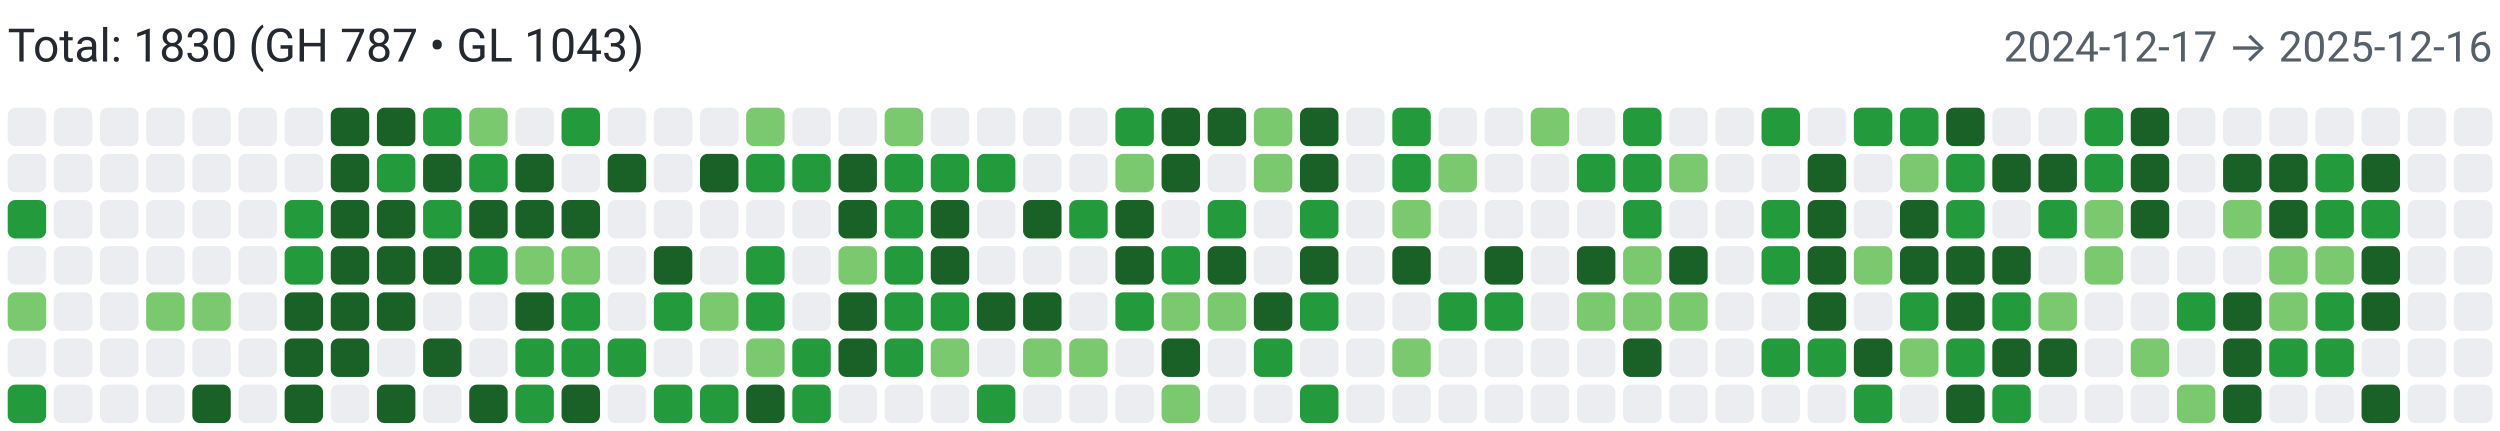
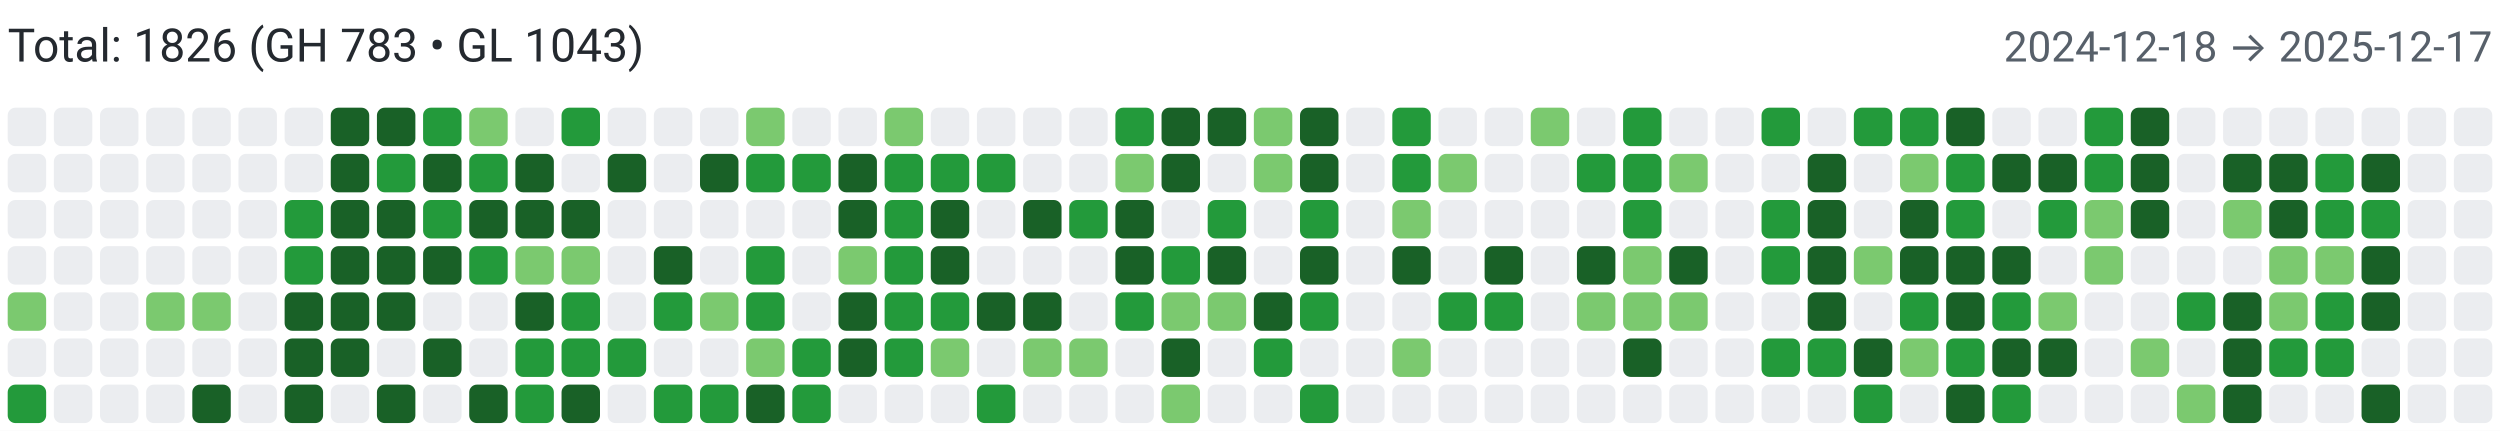
<svg xmlns="http://www.w3.org/2000/svg" width="650" height="112" viewBox="0 0 650 112" role="img" aria-label="Combined contributions">
  <rect width="100%" height="100%" fill="#fff" />
-   <text x="2" y="16" font-family="system-ui,-apple-system,Segoe UI,Roboto,Ubuntu,Cantarell,Noto Sans,sans-serif" font-size="12" fill="#24292f">Total: 1830 (GH 787 • GL 1043)</text>
-   <text x="648" y="16" text-anchor="end" font-family="system-ui,-apple-system,Segoe UI,Roboto,Ubuntu,Cantarell,Noto Sans,sans-serif" font-size="11" fill="#57606a">2024-12-17 → 2025-12-16</text>
+   <text x="2" y="16" font-family="system-ui,-apple-system,Segoe UI,Roboto,Ubuntu,Cantarell,Noto Sans,sans-serif" font-size="12" fill="#24292f">Total: 1826 (GH 783 • GL 1043)</text>
+   <text x="648" y="16" text-anchor="end" font-family="system-ui,-apple-system,Segoe UI,Roboto,Ubuntu,Cantarell,Noto Sans,sans-serif" font-size="11" fill="#57606a">2024-12-18 → 2025-12-17</text>
  <rect x="2" y="28" width="10" height="10" rx="2" ry="2" fill="#ebedf0">
        </rect>
  <rect x="2" y="40" width="10" height="10" rx="2" ry="2" fill="#ebedf0">
        </rect>
-   <rect x="2" y="52" width="10" height="10" rx="2" ry="2" fill="#239a3b">
+   <rect x="2" y="52" width="10" height="10" rx="2" ry="2" fill="#ebedf0">
        </rect>
  <rect x="2" y="64" width="10" height="10" rx="2" ry="2" fill="#ebedf0">
        </rect>
  <rect x="2" y="76" width="10" height="10" rx="2" ry="2" fill="#7bc96f">
        </rect>
  <rect x="2" y="88" width="10" height="10" rx="2" ry="2" fill="#ebedf0">
        </rect>
  <rect x="2" y="100" width="10" height="10" rx="2" ry="2" fill="#239a3b">
        </rect>
  <rect x="14" y="28" width="10" height="10" rx="2" ry="2" fill="#ebedf0">
        </rect>
  <rect x="14" y="40" width="10" height="10" rx="2" ry="2" fill="#ebedf0">
        </rect>
  <rect x="14" y="52" width="10" height="10" rx="2" ry="2" fill="#ebedf0">
        </rect>
  <rect x="14" y="64" width="10" height="10" rx="2" ry="2" fill="#ebedf0">
        </rect>
  <rect x="14" y="76" width="10" height="10" rx="2" ry="2" fill="#ebedf0">
        </rect>
  <rect x="14" y="88" width="10" height="10" rx="2" ry="2" fill="#ebedf0">
        </rect>
  <rect x="14" y="100" width="10" height="10" rx="2" ry="2" fill="#ebedf0">
        </rect>
  <rect x="26" y="28" width="10" height="10" rx="2" ry="2" fill="#ebedf0">
        </rect>
  <rect x="26" y="40" width="10" height="10" rx="2" ry="2" fill="#ebedf0">
        </rect>
  <rect x="26" y="52" width="10" height="10" rx="2" ry="2" fill="#ebedf0">
        </rect>
  <rect x="26" y="64" width="10" height="10" rx="2" ry="2" fill="#ebedf0">
        </rect>
  <rect x="26" y="76" width="10" height="10" rx="2" ry="2" fill="#ebedf0">
        </rect>
  <rect x="26" y="88" width="10" height="10" rx="2" ry="2" fill="#ebedf0">
        </rect>
  <rect x="26" y="100" width="10" height="10" rx="2" ry="2" fill="#ebedf0">
        </rect>
  <rect x="38" y="28" width="10" height="10" rx="2" ry="2" fill="#ebedf0">
        </rect>
  <rect x="38" y="40" width="10" height="10" rx="2" ry="2" fill="#ebedf0">
        </rect>
  <rect x="38" y="52" width="10" height="10" rx="2" ry="2" fill="#ebedf0">
        </rect>
  <rect x="38" y="64" width="10" height="10" rx="2" ry="2" fill="#ebedf0">
        </rect>
  <rect x="38" y="76" width="10" height="10" rx="2" ry="2" fill="#7bc96f">
        </rect>
  <rect x="38" y="88" width="10" height="10" rx="2" ry="2" fill="#ebedf0">
        </rect>
  <rect x="38" y="100" width="10" height="10" rx="2" ry="2" fill="#ebedf0">
        </rect>
  <rect x="50" y="28" width="10" height="10" rx="2" ry="2" fill="#ebedf0">
        </rect>
  <rect x="50" y="40" width="10" height="10" rx="2" ry="2" fill="#ebedf0">
        </rect>
  <rect x="50" y="52" width="10" height="10" rx="2" ry="2" fill="#ebedf0">
        </rect>
  <rect x="50" y="64" width="10" height="10" rx="2" ry="2" fill="#ebedf0">
        </rect>
  <rect x="50" y="76" width="10" height="10" rx="2" ry="2" fill="#7bc96f">
        </rect>
  <rect x="50" y="88" width="10" height="10" rx="2" ry="2" fill="#ebedf0">
        </rect>
  <rect x="50" y="100" width="10" height="10" rx="2" ry="2" fill="#196127">
        </rect>
  <rect x="62" y="28" width="10" height="10" rx="2" ry="2" fill="#ebedf0">
        </rect>
  <rect x="62" y="40" width="10" height="10" rx="2" ry="2" fill="#ebedf0">
        </rect>
  <rect x="62" y="52" width="10" height="10" rx="2" ry="2" fill="#ebedf0">
        </rect>
  <rect x="62" y="64" width="10" height="10" rx="2" ry="2" fill="#ebedf0">
        </rect>
  <rect x="62" y="76" width="10" height="10" rx="2" ry="2" fill="#ebedf0">
        </rect>
  <rect x="62" y="88" width="10" height="10" rx="2" ry="2" fill="#ebedf0">
        </rect>
  <rect x="62" y="100" width="10" height="10" rx="2" ry="2" fill="#ebedf0">
        </rect>
  <rect x="74" y="28" width="10" height="10" rx="2" ry="2" fill="#ebedf0">
        </rect>
  <rect x="74" y="40" width="10" height="10" rx="2" ry="2" fill="#ebedf0">
        </rect>
  <rect x="74" y="52" width="10" height="10" rx="2" ry="2" fill="#239a3b">
        </rect>
  <rect x="74" y="64" width="10" height="10" rx="2" ry="2" fill="#239a3b">
        </rect>
  <rect x="74" y="76" width="10" height="10" rx="2" ry="2" fill="#196127">
        </rect>
  <rect x="74" y="88" width="10" height="10" rx="2" ry="2" fill="#196127">
        </rect>
  <rect x="74" y="100" width="10" height="10" rx="2" ry="2" fill="#196127">
        </rect>
  <rect x="86" y="28" width="10" height="10" rx="2" ry="2" fill="#196127">
        </rect>
  <rect x="86" y="40" width="10" height="10" rx="2" ry="2" fill="#196127">
        </rect>
  <rect x="86" y="52" width="10" height="10" rx="2" ry="2" fill="#196127">
        </rect>
  <rect x="86" y="64" width="10" height="10" rx="2" ry="2" fill="#196127">
        </rect>
  <rect x="86" y="76" width="10" height="10" rx="2" ry="2" fill="#196127">
        </rect>
  <rect x="86" y="88" width="10" height="10" rx="2" ry="2" fill="#196127">
        </rect>
  <rect x="86" y="100" width="10" height="10" rx="2" ry="2" fill="#ebedf0">
        </rect>
  <rect x="98" y="28" width="10" height="10" rx="2" ry="2" fill="#196127">
        </rect>
  <rect x="98" y="40" width="10" height="10" rx="2" ry="2" fill="#239a3b">
        </rect>
  <rect x="98" y="52" width="10" height="10" rx="2" ry="2" fill="#196127">
        </rect>
  <rect x="98" y="64" width="10" height="10" rx="2" ry="2" fill="#196127">
        </rect>
  <rect x="98" y="76" width="10" height="10" rx="2" ry="2" fill="#196127">
        </rect>
  <rect x="98" y="88" width="10" height="10" rx="2" ry="2" fill="#ebedf0">
        </rect>
  <rect x="98" y="100" width="10" height="10" rx="2" ry="2" fill="#196127">
        </rect>
  <rect x="110" y="28" width="10" height="10" rx="2" ry="2" fill="#239a3b">
        </rect>
  <rect x="110" y="40" width="10" height="10" rx="2" ry="2" fill="#196127">
        </rect>
  <rect x="110" y="52" width="10" height="10" rx="2" ry="2" fill="#239a3b">
        </rect>
  <rect x="110" y="64" width="10" height="10" rx="2" ry="2" fill="#196127">
        </rect>
  <rect x="110" y="76" width="10" height="10" rx="2" ry="2" fill="#ebedf0">
        </rect>
  <rect x="110" y="88" width="10" height="10" rx="2" ry="2" fill="#196127">
        </rect>
  <rect x="110" y="100" width="10" height="10" rx="2" ry="2" fill="#ebedf0">
        </rect>
  <rect x="122" y="28" width="10" height="10" rx="2" ry="2" fill="#7bc96f">
        </rect>
  <rect x="122" y="40" width="10" height="10" rx="2" ry="2" fill="#239a3b">
        </rect>
  <rect x="122" y="52" width="10" height="10" rx="2" ry="2" fill="#196127">
        </rect>
  <rect x="122" y="64" width="10" height="10" rx="2" ry="2" fill="#239a3b">
        </rect>
  <rect x="122" y="76" width="10" height="10" rx="2" ry="2" fill="#ebedf0">
        </rect>
  <rect x="122" y="88" width="10" height="10" rx="2" ry="2" fill="#ebedf0">
        </rect>
  <rect x="122" y="100" width="10" height="10" rx="2" ry="2" fill="#196127">
        </rect>
  <rect x="134" y="28" width="10" height="10" rx="2" ry="2" fill="#ebedf0">
        </rect>
  <rect x="134" y="40" width="10" height="10" rx="2" ry="2" fill="#196127">
        </rect>
  <rect x="134" y="52" width="10" height="10" rx="2" ry="2" fill="#196127">
        </rect>
  <rect x="134" y="64" width="10" height="10" rx="2" ry="2" fill="#7bc96f">
        </rect>
  <rect x="134" y="76" width="10" height="10" rx="2" ry="2" fill="#196127">
        </rect>
  <rect x="134" y="88" width="10" height="10" rx="2" ry="2" fill="#239a3b">
        </rect>
  <rect x="134" y="100" width="10" height="10" rx="2" ry="2" fill="#239a3b">
        </rect>
  <rect x="146" y="28" width="10" height="10" rx="2" ry="2" fill="#239a3b">
        </rect>
  <rect x="146" y="40" width="10" height="10" rx="2" ry="2" fill="#ebedf0">
        </rect>
  <rect x="146" y="52" width="10" height="10" rx="2" ry="2" fill="#196127">
        </rect>
  <rect x="146" y="64" width="10" height="10" rx="2" ry="2" fill="#7bc96f">
        </rect>
  <rect x="146" y="76" width="10" height="10" rx="2" ry="2" fill="#239a3b">
        </rect>
  <rect x="146" y="88" width="10" height="10" rx="2" ry="2" fill="#239a3b">
        </rect>
  <rect x="146" y="100" width="10" height="10" rx="2" ry="2" fill="#196127">
        </rect>
  <rect x="158" y="28" width="10" height="10" rx="2" ry="2" fill="#ebedf0">
        </rect>
  <rect x="158" y="40" width="10" height="10" rx="2" ry="2" fill="#196127">
        </rect>
  <rect x="158" y="52" width="10" height="10" rx="2" ry="2" fill="#ebedf0">
        </rect>
  <rect x="158" y="64" width="10" height="10" rx="2" ry="2" fill="#ebedf0">
        </rect>
  <rect x="158" y="76" width="10" height="10" rx="2" ry="2" fill="#ebedf0">
        </rect>
  <rect x="158" y="88" width="10" height="10" rx="2" ry="2" fill="#239a3b">
        </rect>
  <rect x="158" y="100" width="10" height="10" rx="2" ry="2" fill="#ebedf0">
        </rect>
  <rect x="170" y="28" width="10" height="10" rx="2" ry="2" fill="#ebedf0">
        </rect>
  <rect x="170" y="40" width="10" height="10" rx="2" ry="2" fill="#ebedf0">
        </rect>
  <rect x="170" y="52" width="10" height="10" rx="2" ry="2" fill="#ebedf0">
        </rect>
  <rect x="170" y="64" width="10" height="10" rx="2" ry="2" fill="#196127">
        </rect>
  <rect x="170" y="76" width="10" height="10" rx="2" ry="2" fill="#239a3b">
        </rect>
  <rect x="170" y="88" width="10" height="10" rx="2" ry="2" fill="#ebedf0">
        </rect>
  <rect x="170" y="100" width="10" height="10" rx="2" ry="2" fill="#239a3b">
        </rect>
  <rect x="182" y="28" width="10" height="10" rx="2" ry="2" fill="#ebedf0">
        </rect>
  <rect x="182" y="40" width="10" height="10" rx="2" ry="2" fill="#196127">
        </rect>
  <rect x="182" y="52" width="10" height="10" rx="2" ry="2" fill="#ebedf0">
        </rect>
  <rect x="182" y="64" width="10" height="10" rx="2" ry="2" fill="#ebedf0">
        </rect>
  <rect x="182" y="76" width="10" height="10" rx="2" ry="2" fill="#7bc96f">
        </rect>
  <rect x="182" y="88" width="10" height="10" rx="2" ry="2" fill="#ebedf0">
        </rect>
  <rect x="182" y="100" width="10" height="10" rx="2" ry="2" fill="#239a3b">
        </rect>
  <rect x="194" y="28" width="10" height="10" rx="2" ry="2" fill="#7bc96f">
        </rect>
  <rect x="194" y="40" width="10" height="10" rx="2" ry="2" fill="#239a3b">
        </rect>
  <rect x="194" y="52" width="10" height="10" rx="2" ry="2" fill="#ebedf0">
        </rect>
  <rect x="194" y="64" width="10" height="10" rx="2" ry="2" fill="#239a3b">
        </rect>
  <rect x="194" y="76" width="10" height="10" rx="2" ry="2" fill="#239a3b">
        </rect>
  <rect x="194" y="88" width="10" height="10" rx="2" ry="2" fill="#7bc96f">
        </rect>
  <rect x="194" y="100" width="10" height="10" rx="2" ry="2" fill="#196127">
        </rect>
  <rect x="206" y="28" width="10" height="10" rx="2" ry="2" fill="#ebedf0">
        </rect>
  <rect x="206" y="40" width="10" height="10" rx="2" ry="2" fill="#239a3b">
        </rect>
  <rect x="206" y="52" width="10" height="10" rx="2" ry="2" fill="#ebedf0">
        </rect>
  <rect x="206" y="64" width="10" height="10" rx="2" ry="2" fill="#ebedf0">
        </rect>
  <rect x="206" y="76" width="10" height="10" rx="2" ry="2" fill="#ebedf0">
        </rect>
  <rect x="206" y="88" width="10" height="10" rx="2" ry="2" fill="#239a3b">
        </rect>
  <rect x="206" y="100" width="10" height="10" rx="2" ry="2" fill="#239a3b">
        </rect>
  <rect x="218" y="28" width="10" height="10" rx="2" ry="2" fill="#ebedf0">
        </rect>
  <rect x="218" y="40" width="10" height="10" rx="2" ry="2" fill="#196127">
        </rect>
  <rect x="218" y="52" width="10" height="10" rx="2" ry="2" fill="#196127">
        </rect>
  <rect x="218" y="64" width="10" height="10" rx="2" ry="2" fill="#7bc96f">
        </rect>
  <rect x="218" y="76" width="10" height="10" rx="2" ry="2" fill="#196127">
        </rect>
  <rect x="218" y="88" width="10" height="10" rx="2" ry="2" fill="#196127">
        </rect>
  <rect x="218" y="100" width="10" height="10" rx="2" ry="2" fill="#ebedf0">
        </rect>
  <rect x="230" y="28" width="10" height="10" rx="2" ry="2" fill="#7bc96f">
        </rect>
  <rect x="230" y="40" width="10" height="10" rx="2" ry="2" fill="#239a3b">
        </rect>
  <rect x="230" y="52" width="10" height="10" rx="2" ry="2" fill="#239a3b">
        </rect>
  <rect x="230" y="64" width="10" height="10" rx="2" ry="2" fill="#239a3b">
        </rect>
  <rect x="230" y="76" width="10" height="10" rx="2" ry="2" fill="#239a3b">
        </rect>
  <rect x="230" y="88" width="10" height="10" rx="2" ry="2" fill="#239a3b">
        </rect>
  <rect x="230" y="100" width="10" height="10" rx="2" ry="2" fill="#ebedf0">
        </rect>
  <rect x="242" y="28" width="10" height="10" rx="2" ry="2" fill="#ebedf0">
        </rect>
  <rect x="242" y="40" width="10" height="10" rx="2" ry="2" fill="#239a3b">
        </rect>
  <rect x="242" y="52" width="10" height="10" rx="2" ry="2" fill="#196127">
        </rect>
  <rect x="242" y="64" width="10" height="10" rx="2" ry="2" fill="#196127">
        </rect>
  <rect x="242" y="76" width="10" height="10" rx="2" ry="2" fill="#239a3b">
        </rect>
  <rect x="242" y="88" width="10" height="10" rx="2" ry="2" fill="#7bc96f">
        </rect>
  <rect x="242" y="100" width="10" height="10" rx="2" ry="2" fill="#ebedf0">
        </rect>
  <rect x="254" y="28" width="10" height="10" rx="2" ry="2" fill="#ebedf0">
        </rect>
  <rect x="254" y="40" width="10" height="10" rx="2" ry="2" fill="#239a3b">
        </rect>
  <rect x="254" y="52" width="10" height="10" rx="2" ry="2" fill="#ebedf0">
        </rect>
  <rect x="254" y="64" width="10" height="10" rx="2" ry="2" fill="#ebedf0">
        </rect>
  <rect x="254" y="76" width="10" height="10" rx="2" ry="2" fill="#196127">
        </rect>
  <rect x="254" y="88" width="10" height="10" rx="2" ry="2" fill="#ebedf0">
        </rect>
  <rect x="254" y="100" width="10" height="10" rx="2" ry="2" fill="#239a3b">
        </rect>
  <rect x="266" y="28" width="10" height="10" rx="2" ry="2" fill="#ebedf0">
        </rect>
  <rect x="266" y="40" width="10" height="10" rx="2" ry="2" fill="#ebedf0">
        </rect>
  <rect x="266" y="52" width="10" height="10" rx="2" ry="2" fill="#196127">
        </rect>
  <rect x="266" y="64" width="10" height="10" rx="2" ry="2" fill="#ebedf0">
        </rect>
  <rect x="266" y="76" width="10" height="10" rx="2" ry="2" fill="#196127">
        </rect>
  <rect x="266" y="88" width="10" height="10" rx="2" ry="2" fill="#7bc96f">
        </rect>
  <rect x="266" y="100" width="10" height="10" rx="2" ry="2" fill="#ebedf0">
        </rect>
  <rect x="278" y="28" width="10" height="10" rx="2" ry="2" fill="#ebedf0">
        </rect>
  <rect x="278" y="40" width="10" height="10" rx="2" ry="2" fill="#ebedf0">
        </rect>
  <rect x="278" y="52" width="10" height="10" rx="2" ry="2" fill="#239a3b">
        </rect>
  <rect x="278" y="64" width="10" height="10" rx="2" ry="2" fill="#ebedf0">
        </rect>
  <rect x="278" y="76" width="10" height="10" rx="2" ry="2" fill="#ebedf0">
        </rect>
  <rect x="278" y="88" width="10" height="10" rx="2" ry="2" fill="#7bc96f">
        </rect>
  <rect x="278" y="100" width="10" height="10" rx="2" ry="2" fill="#ebedf0">
        </rect>
  <rect x="290" y="28" width="10" height="10" rx="2" ry="2" fill="#239a3b">
        </rect>
  <rect x="290" y="40" width="10" height="10" rx="2" ry="2" fill="#7bc96f">
        </rect>
  <rect x="290" y="52" width="10" height="10" rx="2" ry="2" fill="#196127">
        </rect>
  <rect x="290" y="64" width="10" height="10" rx="2" ry="2" fill="#196127">
        </rect>
  <rect x="290" y="76" width="10" height="10" rx="2" ry="2" fill="#239a3b">
        </rect>
  <rect x="290" y="88" width="10" height="10" rx="2" ry="2" fill="#ebedf0">
        </rect>
  <rect x="290" y="100" width="10" height="10" rx="2" ry="2" fill="#ebedf0">
        </rect>
  <rect x="302" y="28" width="10" height="10" rx="2" ry="2" fill="#196127">
        </rect>
  <rect x="302" y="40" width="10" height="10" rx="2" ry="2" fill="#196127">
        </rect>
  <rect x="302" y="52" width="10" height="10" rx="2" ry="2" fill="#ebedf0">
        </rect>
  <rect x="302" y="64" width="10" height="10" rx="2" ry="2" fill="#239a3b">
        </rect>
  <rect x="302" y="76" width="10" height="10" rx="2" ry="2" fill="#7bc96f">
        </rect>
  <rect x="302" y="88" width="10" height="10" rx="2" ry="2" fill="#196127">
        </rect>
  <rect x="302" y="100" width="10" height="10" rx="2" ry="2" fill="#7bc96f">
        </rect>
  <rect x="314" y="28" width="10" height="10" rx="2" ry="2" fill="#196127">
        </rect>
  <rect x="314" y="40" width="10" height="10" rx="2" ry="2" fill="#ebedf0">
        </rect>
  <rect x="314" y="52" width="10" height="10" rx="2" ry="2" fill="#239a3b">
        </rect>
  <rect x="314" y="64" width="10" height="10" rx="2" ry="2" fill="#196127">
        </rect>
  <rect x="314" y="76" width="10" height="10" rx="2" ry="2" fill="#7bc96f">
        </rect>
  <rect x="314" y="88" width="10" height="10" rx="2" ry="2" fill="#ebedf0">
        </rect>
  <rect x="314" y="100" width="10" height="10" rx="2" ry="2" fill="#ebedf0">
        </rect>
  <rect x="326" y="28" width="10" height="10" rx="2" ry="2" fill="#7bc96f">
        </rect>
  <rect x="326" y="40" width="10" height="10" rx="2" ry="2" fill="#7bc96f">
        </rect>
  <rect x="326" y="52" width="10" height="10" rx="2" ry="2" fill="#ebedf0">
        </rect>
  <rect x="326" y="64" width="10" height="10" rx="2" ry="2" fill="#ebedf0">
        </rect>
  <rect x="326" y="76" width="10" height="10" rx="2" ry="2" fill="#196127">
        </rect>
  <rect x="326" y="88" width="10" height="10" rx="2" ry="2" fill="#239a3b">
        </rect>
  <rect x="326" y="100" width="10" height="10" rx="2" ry="2" fill="#ebedf0">
        </rect>
  <rect x="338" y="28" width="10" height="10" rx="2" ry="2" fill="#196127">
        </rect>
  <rect x="338" y="40" width="10" height="10" rx="2" ry="2" fill="#196127">
        </rect>
  <rect x="338" y="52" width="10" height="10" rx="2" ry="2" fill="#239a3b">
        </rect>
  <rect x="338" y="64" width="10" height="10" rx="2" ry="2" fill="#196127">
        </rect>
  <rect x="338" y="76" width="10" height="10" rx="2" ry="2" fill="#239a3b">
        </rect>
  <rect x="338" y="88" width="10" height="10" rx="2" ry="2" fill="#ebedf0">
        </rect>
  <rect x="338" y="100" width="10" height="10" rx="2" ry="2" fill="#239a3b">
        </rect>
  <rect x="350" y="28" width="10" height="10" rx="2" ry="2" fill="#ebedf0">
        </rect>
  <rect x="350" y="40" width="10" height="10" rx="2" ry="2" fill="#ebedf0">
        </rect>
  <rect x="350" y="52" width="10" height="10" rx="2" ry="2" fill="#ebedf0">
        </rect>
  <rect x="350" y="64" width="10" height="10" rx="2" ry="2" fill="#ebedf0">
        </rect>
  <rect x="350" y="76" width="10" height="10" rx="2" ry="2" fill="#ebedf0">
        </rect>
  <rect x="350" y="88" width="10" height="10" rx="2" ry="2" fill="#ebedf0">
        </rect>
  <rect x="350" y="100" width="10" height="10" rx="2" ry="2" fill="#ebedf0">
        </rect>
  <rect x="362" y="28" width="10" height="10" rx="2" ry="2" fill="#239a3b">
        </rect>
  <rect x="362" y="40" width="10" height="10" rx="2" ry="2" fill="#239a3b">
        </rect>
  <rect x="362" y="52" width="10" height="10" rx="2" ry="2" fill="#7bc96f">
        </rect>
  <rect x="362" y="64" width="10" height="10" rx="2" ry="2" fill="#196127">
        </rect>
  <rect x="362" y="76" width="10" height="10" rx="2" ry="2" fill="#ebedf0">
        </rect>
  <rect x="362" y="88" width="10" height="10" rx="2" ry="2" fill="#7bc96f">
        </rect>
  <rect x="362" y="100" width="10" height="10" rx="2" ry="2" fill="#ebedf0">
        </rect>
  <rect x="374" y="28" width="10" height="10" rx="2" ry="2" fill="#ebedf0">
        </rect>
  <rect x="374" y="40" width="10" height="10" rx="2" ry="2" fill="#7bc96f">
        </rect>
  <rect x="374" y="52" width="10" height="10" rx="2" ry="2" fill="#ebedf0">
        </rect>
  <rect x="374" y="64" width="10" height="10" rx="2" ry="2" fill="#ebedf0">
        </rect>
  <rect x="374" y="76" width="10" height="10" rx="2" ry="2" fill="#239a3b">
        </rect>
  <rect x="374" y="88" width="10" height="10" rx="2" ry="2" fill="#ebedf0">
        </rect>
  <rect x="374" y="100" width="10" height="10" rx="2" ry="2" fill="#ebedf0">
        </rect>
  <rect x="386" y="28" width="10" height="10" rx="2" ry="2" fill="#ebedf0">
        </rect>
  <rect x="386" y="40" width="10" height="10" rx="2" ry="2" fill="#ebedf0">
        </rect>
  <rect x="386" y="52" width="10" height="10" rx="2" ry="2" fill="#ebedf0">
        </rect>
  <rect x="386" y="64" width="10" height="10" rx="2" ry="2" fill="#196127">
        </rect>
  <rect x="386" y="76" width="10" height="10" rx="2" ry="2" fill="#239a3b">
        </rect>
  <rect x="386" y="88" width="10" height="10" rx="2" ry="2" fill="#ebedf0">
        </rect>
  <rect x="386" y="100" width="10" height="10" rx="2" ry="2" fill="#ebedf0">
        </rect>
  <rect x="398" y="28" width="10" height="10" rx="2" ry="2" fill="#7bc96f">
        </rect>
  <rect x="398" y="40" width="10" height="10" rx="2" ry="2" fill="#ebedf0">
        </rect>
  <rect x="398" y="52" width="10" height="10" rx="2" ry="2" fill="#ebedf0">
        </rect>
  <rect x="398" y="64" width="10" height="10" rx="2" ry="2" fill="#ebedf0">
        </rect>
  <rect x="398" y="76" width="10" height="10" rx="2" ry="2" fill="#ebedf0">
        </rect>
  <rect x="398" y="88" width="10" height="10" rx="2" ry="2" fill="#ebedf0">
        </rect>
  <rect x="398" y="100" width="10" height="10" rx="2" ry="2" fill="#ebedf0">
        </rect>
  <rect x="410" y="28" width="10" height="10" rx="2" ry="2" fill="#ebedf0">
        </rect>
  <rect x="410" y="40" width="10" height="10" rx="2" ry="2" fill="#239a3b">
        </rect>
  <rect x="410" y="52" width="10" height="10" rx="2" ry="2" fill="#ebedf0">
        </rect>
  <rect x="410" y="64" width="10" height="10" rx="2" ry="2" fill="#196127">
        </rect>
  <rect x="410" y="76" width="10" height="10" rx="2" ry="2" fill="#7bc96f">
        </rect>
  <rect x="410" y="88" width="10" height="10" rx="2" ry="2" fill="#ebedf0">
        </rect>
  <rect x="410" y="100" width="10" height="10" rx="2" ry="2" fill="#ebedf0">
        </rect>
  <rect x="422" y="28" width="10" height="10" rx="2" ry="2" fill="#239a3b">
        </rect>
  <rect x="422" y="40" width="10" height="10" rx="2" ry="2" fill="#239a3b">
        </rect>
  <rect x="422" y="52" width="10" height="10" rx="2" ry="2" fill="#239a3b">
        </rect>
  <rect x="422" y="64" width="10" height="10" rx="2" ry="2" fill="#7bc96f">
        </rect>
  <rect x="422" y="76" width="10" height="10" rx="2" ry="2" fill="#7bc96f">
        </rect>
  <rect x="422" y="88" width="10" height="10" rx="2" ry="2" fill="#196127">
        </rect>
  <rect x="422" y="100" width="10" height="10" rx="2" ry="2" fill="#ebedf0">
        </rect>
  <rect x="434" y="28" width="10" height="10" rx="2" ry="2" fill="#ebedf0">
        </rect>
  <rect x="434" y="40" width="10" height="10" rx="2" ry="2" fill="#7bc96f">
        </rect>
  <rect x="434" y="52" width="10" height="10" rx="2" ry="2" fill="#ebedf0">
        </rect>
  <rect x="434" y="64" width="10" height="10" rx="2" ry="2" fill="#196127">
        </rect>
  <rect x="434" y="76" width="10" height="10" rx="2" ry="2" fill="#7bc96f">
        </rect>
  <rect x="434" y="88" width="10" height="10" rx="2" ry="2" fill="#ebedf0">
        </rect>
  <rect x="434" y="100" width="10" height="10" rx="2" ry="2" fill="#ebedf0">
        </rect>
  <rect x="446" y="28" width="10" height="10" rx="2" ry="2" fill="#ebedf0">
        </rect>
  <rect x="446" y="40" width="10" height="10" rx="2" ry="2" fill="#ebedf0">
        </rect>
  <rect x="446" y="52" width="10" height="10" rx="2" ry="2" fill="#ebedf0">
        </rect>
  <rect x="446" y="64" width="10" height="10" rx="2" ry="2" fill="#ebedf0">
        </rect>
  <rect x="446" y="76" width="10" height="10" rx="2" ry="2" fill="#ebedf0">
        </rect>
  <rect x="446" y="88" width="10" height="10" rx="2" ry="2" fill="#ebedf0">
        </rect>
  <rect x="446" y="100" width="10" height="10" rx="2" ry="2" fill="#ebedf0">
        </rect>
  <rect x="458" y="28" width="10" height="10" rx="2" ry="2" fill="#239a3b">
        </rect>
  <rect x="458" y="40" width="10" height="10" rx="2" ry="2" fill="#ebedf0">
        </rect>
  <rect x="458" y="52" width="10" height="10" rx="2" ry="2" fill="#239a3b">
        </rect>
  <rect x="458" y="64" width="10" height="10" rx="2" ry="2" fill="#239a3b">
        </rect>
  <rect x="458" y="76" width="10" height="10" rx="2" ry="2" fill="#ebedf0">
        </rect>
  <rect x="458" y="88" width="10" height="10" rx="2" ry="2" fill="#239a3b">
        </rect>
  <rect x="458" y="100" width="10" height="10" rx="2" ry="2" fill="#ebedf0">
        </rect>
  <rect x="470" y="28" width="10" height="10" rx="2" ry="2" fill="#ebedf0">
        </rect>
  <rect x="470" y="40" width="10" height="10" rx="2" ry="2" fill="#196127">
        </rect>
  <rect x="470" y="52" width="10" height="10" rx="2" ry="2" fill="#196127">
        </rect>
  <rect x="470" y="64" width="10" height="10" rx="2" ry="2" fill="#196127">
        </rect>
  <rect x="470" y="76" width="10" height="10" rx="2" ry="2" fill="#196127">
        </rect>
  <rect x="470" y="88" width="10" height="10" rx="2" ry="2" fill="#239a3b">
        </rect>
  <rect x="470" y="100" width="10" height="10" rx="2" ry="2" fill="#ebedf0">
        </rect>
  <rect x="482" y="28" width="10" height="10" rx="2" ry="2" fill="#239a3b">
        </rect>
  <rect x="482" y="40" width="10" height="10" rx="2" ry="2" fill="#ebedf0">
        </rect>
  <rect x="482" y="52" width="10" height="10" rx="2" ry="2" fill="#ebedf0">
        </rect>
  <rect x="482" y="64" width="10" height="10" rx="2" ry="2" fill="#7bc96f">
        </rect>
  <rect x="482" y="76" width="10" height="10" rx="2" ry="2" fill="#ebedf0">
        </rect>
  <rect x="482" y="88" width="10" height="10" rx="2" ry="2" fill="#196127">
        </rect>
  <rect x="482" y="100" width="10" height="10" rx="2" ry="2" fill="#239a3b">
        </rect>
  <rect x="494" y="28" width="10" height="10" rx="2" ry="2" fill="#239a3b">
        </rect>
  <rect x="494" y="40" width="10" height="10" rx="2" ry="2" fill="#7bc96f">
        </rect>
  <rect x="494" y="52" width="10" height="10" rx="2" ry="2" fill="#196127">
        </rect>
  <rect x="494" y="64" width="10" height="10" rx="2" ry="2" fill="#196127">
        </rect>
  <rect x="494" y="76" width="10" height="10" rx="2" ry="2" fill="#239a3b">
        </rect>
  <rect x="494" y="88" width="10" height="10" rx="2" ry="2" fill="#7bc96f">
        </rect>
  <rect x="494" y="100" width="10" height="10" rx="2" ry="2" fill="#ebedf0">
        </rect>
  <rect x="506" y="28" width="10" height="10" rx="2" ry="2" fill="#196127">
        </rect>
  <rect x="506" y="40" width="10" height="10" rx="2" ry="2" fill="#239a3b">
        </rect>
  <rect x="506" y="52" width="10" height="10" rx="2" ry="2" fill="#239a3b">
        </rect>
  <rect x="506" y="64" width="10" height="10" rx="2" ry="2" fill="#196127">
        </rect>
  <rect x="506" y="76" width="10" height="10" rx="2" ry="2" fill="#196127">
        </rect>
  <rect x="506" y="88" width="10" height="10" rx="2" ry="2" fill="#239a3b">
        </rect>
  <rect x="506" y="100" width="10" height="10" rx="2" ry="2" fill="#196127">
        </rect>
  <rect x="518" y="28" width="10" height="10" rx="2" ry="2" fill="#ebedf0">
        </rect>
  <rect x="518" y="40" width="10" height="10" rx="2" ry="2" fill="#196127">
        </rect>
  <rect x="518" y="52" width="10" height="10" rx="2" ry="2" fill="#ebedf0">
        </rect>
  <rect x="518" y="64" width="10" height="10" rx="2" ry="2" fill="#196127">
        </rect>
  <rect x="518" y="76" width="10" height="10" rx="2" ry="2" fill="#239a3b">
        </rect>
  <rect x="518" y="88" width="10" height="10" rx="2" ry="2" fill="#196127">
        </rect>
  <rect x="518" y="100" width="10" height="10" rx="2" ry="2" fill="#239a3b">
        </rect>
  <rect x="530" y="28" width="10" height="10" rx="2" ry="2" fill="#ebedf0">
        </rect>
  <rect x="530" y="40" width="10" height="10" rx="2" ry="2" fill="#196127">
        </rect>
  <rect x="530" y="52" width="10" height="10" rx="2" ry="2" fill="#239a3b">
        </rect>
  <rect x="530" y="64" width="10" height="10" rx="2" ry="2" fill="#ebedf0">
        </rect>
  <rect x="530" y="76" width="10" height="10" rx="2" ry="2" fill="#7bc96f">
        </rect>
  <rect x="530" y="88" width="10" height="10" rx="2" ry="2" fill="#196127">
        </rect>
  <rect x="530" y="100" width="10" height="10" rx="2" ry="2" fill="#ebedf0">
        </rect>
  <rect x="542" y="28" width="10" height="10" rx="2" ry="2" fill="#239a3b">
        </rect>
  <rect x="542" y="40" width="10" height="10" rx="2" ry="2" fill="#239a3b">
        </rect>
  <rect x="542" y="52" width="10" height="10" rx="2" ry="2" fill="#7bc96f">
        </rect>
  <rect x="542" y="64" width="10" height="10" rx="2" ry="2" fill="#7bc96f">
        </rect>
  <rect x="542" y="76" width="10" height="10" rx="2" ry="2" fill="#ebedf0">
        </rect>
  <rect x="542" y="88" width="10" height="10" rx="2" ry="2" fill="#ebedf0">
        </rect>
  <rect x="542" y="100" width="10" height="10" rx="2" ry="2" fill="#ebedf0">
        </rect>
  <rect x="554" y="28" width="10" height="10" rx="2" ry="2" fill="#196127">
        </rect>
  <rect x="554" y="40" width="10" height="10" rx="2" ry="2" fill="#196127">
        </rect>
  <rect x="554" y="52" width="10" height="10" rx="2" ry="2" fill="#196127">
        </rect>
  <rect x="554" y="64" width="10" height="10" rx="2" ry="2" fill="#ebedf0">
        </rect>
  <rect x="554" y="76" width="10" height="10" rx="2" ry="2" fill="#ebedf0">
        </rect>
  <rect x="554" y="88" width="10" height="10" rx="2" ry="2" fill="#7bc96f">
        </rect>
  <rect x="554" y="100" width="10" height="10" rx="2" ry="2" fill="#ebedf0">
        </rect>
  <rect x="566" y="28" width="10" height="10" rx="2" ry="2" fill="#ebedf0">
        </rect>
  <rect x="566" y="40" width="10" height="10" rx="2" ry="2" fill="#ebedf0">
        </rect>
  <rect x="566" y="52" width="10" height="10" rx="2" ry="2" fill="#ebedf0">
        </rect>
  <rect x="566" y="64" width="10" height="10" rx="2" ry="2" fill="#ebedf0">
        </rect>
  <rect x="566" y="76" width="10" height="10" rx="2" ry="2" fill="#239a3b">
        </rect>
  <rect x="566" y="88" width="10" height="10" rx="2" ry="2" fill="#ebedf0">
        </rect>
  <rect x="566" y="100" width="10" height="10" rx="2" ry="2" fill="#7bc96f">
        </rect>
  <rect x="578" y="28" width="10" height="10" rx="2" ry="2" fill="#ebedf0">
        </rect>
  <rect x="578" y="40" width="10" height="10" rx="2" ry="2" fill="#196127">
        </rect>
  <rect x="578" y="52" width="10" height="10" rx="2" ry="2" fill="#7bc96f">
        </rect>
  <rect x="578" y="64" width="10" height="10" rx="2" ry="2" fill="#ebedf0">
        </rect>
  <rect x="578" y="76" width="10" height="10" rx="2" ry="2" fill="#196127">
        </rect>
  <rect x="578" y="88" width="10" height="10" rx="2" ry="2" fill="#196127">
        </rect>
  <rect x="578" y="100" width="10" height="10" rx="2" ry="2" fill="#196127">
        </rect>
  <rect x="590" y="28" width="10" height="10" rx="2" ry="2" fill="#ebedf0">
        </rect>
  <rect x="590" y="40" width="10" height="10" rx="2" ry="2" fill="#196127">
        </rect>
  <rect x="590" y="52" width="10" height="10" rx="2" ry="2" fill="#196127">
        </rect>
  <rect x="590" y="64" width="10" height="10" rx="2" ry="2" fill="#7bc96f">
        </rect>
  <rect x="590" y="76" width="10" height="10" rx="2" ry="2" fill="#7bc96f">
        </rect>
  <rect x="590" y="88" width="10" height="10" rx="2" ry="2" fill="#239a3b">
        </rect>
  <rect x="590" y="100" width="10" height="10" rx="2" ry="2" fill="#ebedf0">
        </rect>
  <rect x="602" y="28" width="10" height="10" rx="2" ry="2" fill="#ebedf0">
        </rect>
  <rect x="602" y="40" width="10" height="10" rx="2" ry="2" fill="#239a3b">
        </rect>
  <rect x="602" y="52" width="10" height="10" rx="2" ry="2" fill="#239a3b">
        </rect>
  <rect x="602" y="64" width="10" height="10" rx="2" ry="2" fill="#7bc96f">
        </rect>
  <rect x="602" y="76" width="10" height="10" rx="2" ry="2" fill="#239a3b">
        </rect>
  <rect x="602" y="88" width="10" height="10" rx="2" ry="2" fill="#239a3b">
        </rect>
  <rect x="602" y="100" width="10" height="10" rx="2" ry="2" fill="#ebedf0">
        </rect>
  <rect x="614" y="28" width="10" height="10" rx="2" ry="2" fill="#ebedf0">
        </rect>
  <rect x="614" y="40" width="10" height="10" rx="2" ry="2" fill="#196127">
        </rect>
  <rect x="614" y="52" width="10" height="10" rx="2" ry="2" fill="#239a3b">
        </rect>
  <rect x="614" y="64" width="10" height="10" rx="2" ry="2" fill="#196127">
        </rect>
  <rect x="614" y="76" width="10" height="10" rx="2" ry="2" fill="#196127">
        </rect>
  <rect x="614" y="88" width="10" height="10" rx="2" ry="2" fill="#ebedf0">
        </rect>
  <rect x="614" y="100" width="10" height="10" rx="2" ry="2" fill="#196127">
        </rect>
  <rect x="626" y="28" width="10" height="10" rx="2" ry="2" fill="#ebedf0">
        </rect>
  <rect x="626" y="40" width="10" height="10" rx="2" ry="2" fill="#ebedf0">
        </rect>
  <rect x="626" y="52" width="10" height="10" rx="2" ry="2" fill="#ebedf0">
        </rect>
  <rect x="626" y="64" width="10" height="10" rx="2" ry="2" fill="#ebedf0">
        </rect>
  <rect x="626" y="76" width="10" height="10" rx="2" ry="2" fill="#ebedf0">
        </rect>
  <rect x="626" y="88" width="10" height="10" rx="2" ry="2" fill="#ebedf0">
        </rect>
  <rect x="626" y="100" width="10" height="10" rx="2" ry="2" fill="#ebedf0">
        </rect>
  <rect x="638" y="28" width="10" height="10" rx="2" ry="2" fill="#ebedf0">
        </rect>
  <rect x="638" y="40" width="10" height="10" rx="2" ry="2" fill="#ebedf0">
        </rect>
  <rect x="638" y="52" width="10" height="10" rx="2" ry="2" fill="#ebedf0">
        </rect>
  <rect x="638" y="64" width="10" height="10" rx="2" ry="2" fill="#ebedf0">
        </rect>
  <rect x="638" y="76" width="10" height="10" rx="2" ry="2" fill="#ebedf0">
        </rect>
  <rect x="638" y="88" width="10" height="10" rx="2" ry="2" fill="#ebedf0">
        </rect>
  <rect x="638" y="100" width="10" height="10" rx="2" ry="2" fill="#ebedf0">
        </rect>
</svg>
